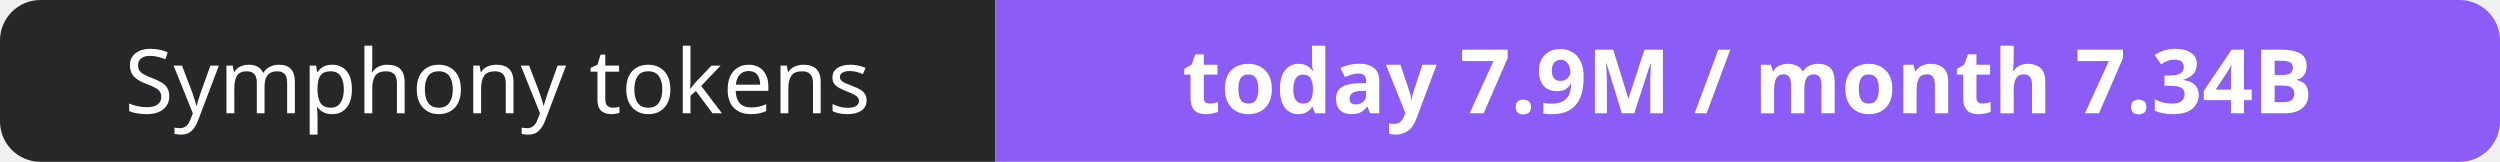
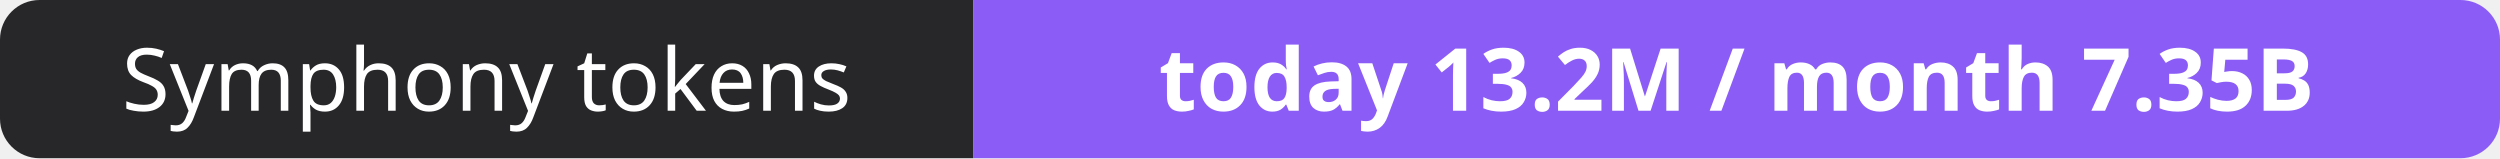
- <svg xmlns="http://www.w3.org/2000/svg" width="309" height="20" role="img" aria-label="Symphony tokens: today 7.9M / month 7.34B">
+ <svg xmlns="http://www.w3.org/2000/svg" width="316" height="20" role="img" aria-label="Symphony tokens: today 13.2M / month 7.35B">
  <clipPath id="r">
-     <rect width="309" height="20" rx="5" fill="#fff" />
+     <rect width="316" height="20" rx="5" fill="#fff" />
  </clipPath>
  <g clip-path="url(#r)">
    <rect width="123" height="20" fill="#27272a" />
-     <rect x="123" width="186" height="20" fill="#8b5cf6" />
+     <rect x="123" width="193" height="20" fill="#8b5cf6" />
  </g>
  <g fill="#fff" text-anchor="middle" font-family="Verdana,Geneva,sans-serif" font-size="11">
    <text x="61.5" y="14">Symphony tokens</text>
-     <text x="216.0" y="14" font-weight="700">today 7.9M / month 7.34B</text>
+     <text x="219.5" y="14" font-weight="700">today 13.2M / month 7.35B</text>
  </g>
</svg>
